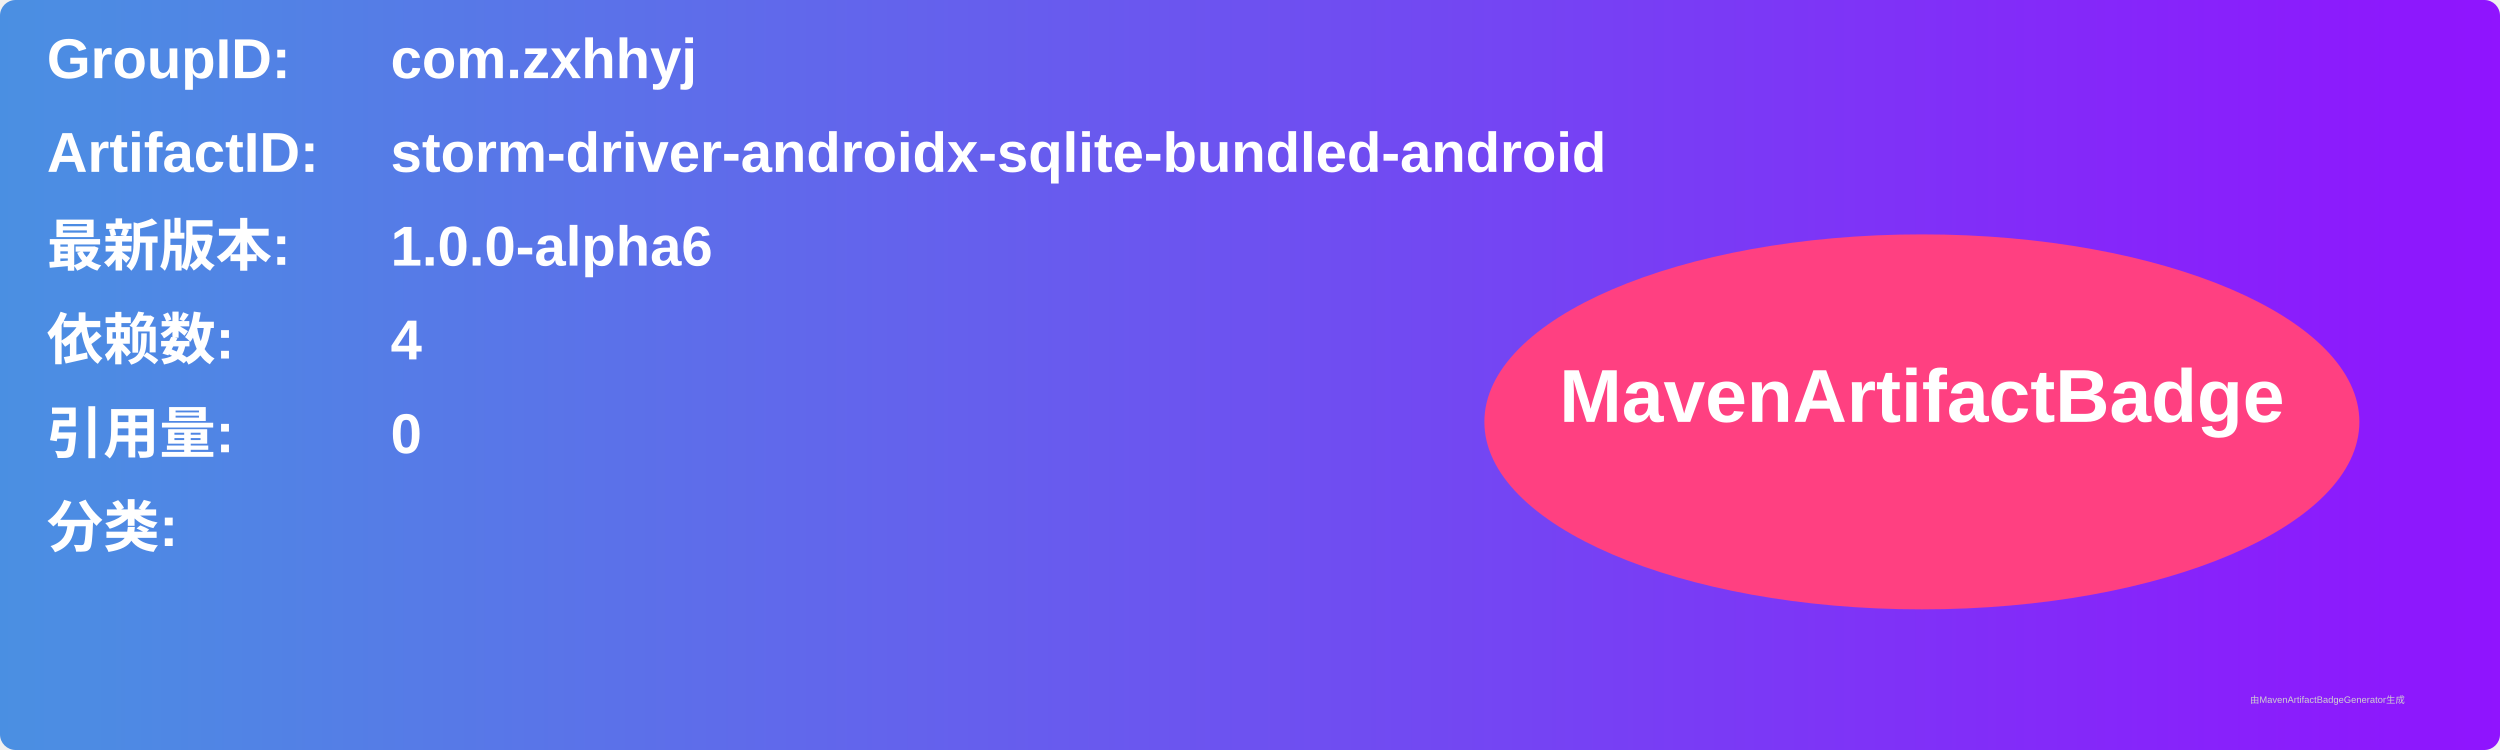
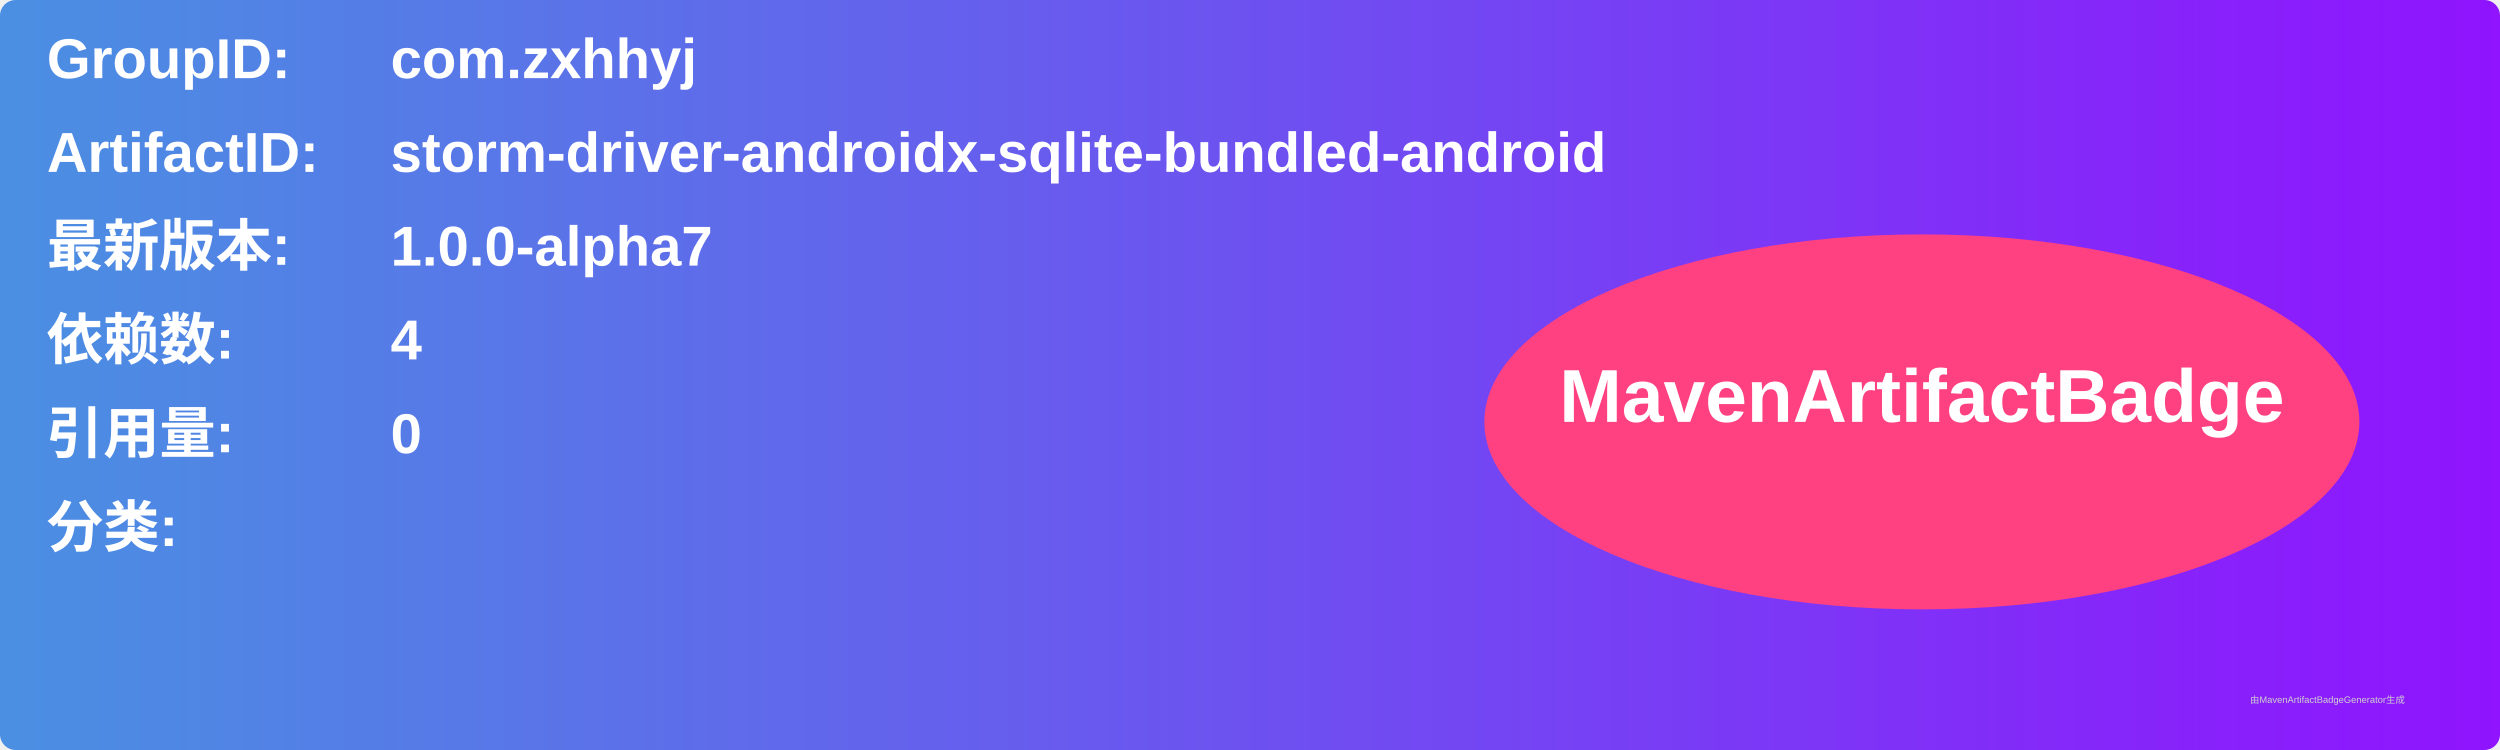
<svg xmlns="http://www.w3.org/2000/svg" width="800" height="240" viewBox="0 0 800 240">
  <linearGradient id="grad" x1="0%" y1="0%" x2="100%" y2="0%">
    <stop offset="0%" stop-color="#4a90e2" />
    <stop offset="100%" stop-color="#9013fe" />
  </linearGradient>
  <rect width="100%" height="100%" rx="5" ry="5" fill="url(#grad)" />
  <g transform="translate(15, 15)">
    <text x="0" y="10" font-family="Arial" font-size="18" fill="white" font-weight="bold" width="260">GroupID:</text>
    <text x="110" y="10" font-family="Arial" font-size="18" fill="white" font-weight="bold" width="460">com.zxhhyj</text>
    <text x="0" y="40" font-family="Arial" font-size="18" fill="white" font-weight="bold" width="260">ArtifactID:</text>
    <text x="110" y="40" font-family="Arial" font-size="18" fill="white" font-weight="bold" width="460">storm-driver-androidx-sqlite-bundled-android</text>
    <text x="0" y="70" font-family="Arial" font-size="18" fill="white" font-weight="bold">最新版本:</text>
    <text x="110" y="70" font-family="Arial" font-size="18" fill="white" font-weight="bold">
-       <tspan font-weight="bold">1.0.0-alpha6</tspan>
+       <tspan font-weight="bold">1.0.0-alpha7</tspan>
    </text>
    <text x="0" y="100" font-family="Arial" font-size="18" fill="white" font-weight="bold">依赖数: </text>
    <text x="110" y="100" font-family="Arial" font-size="18" fill="white">
      <tspan font-weight="bold">4</tspan>
    </text>
    <text x="0" y="130" font-family="Arial" font-size="18" fill="white" font-weight="bold">引用量: </text>
    <text x="110" y="130" font-family="Arial" font-size="18" fill="white">
      <tspan font-weight="bold">0</tspan>
    </text>
    <text x="0" y="160" font-family="Arial" font-size="18" fill="white" font-weight="bold">分类:</text>
    <text x="10" y="190" font-family="Arial" font-size="10" fill="white">
      <tspan font-weight="bold" />
    </text>
    <ellipse cx="600" cy="120" rx="140" ry="60" fill="#ff4081" />
    <text x="600" y="120" text-anchor="middle" font-family="Arial" font-size="24" fill="white" font-weight="bold">MavenArtifactBadge</text>
  </g>
  <text x="720" y="225" font-family="Arial" font-size="3" fill="#d0d0d0">由MavenArtifactBadgeGenerator生成</text>
</svg>
